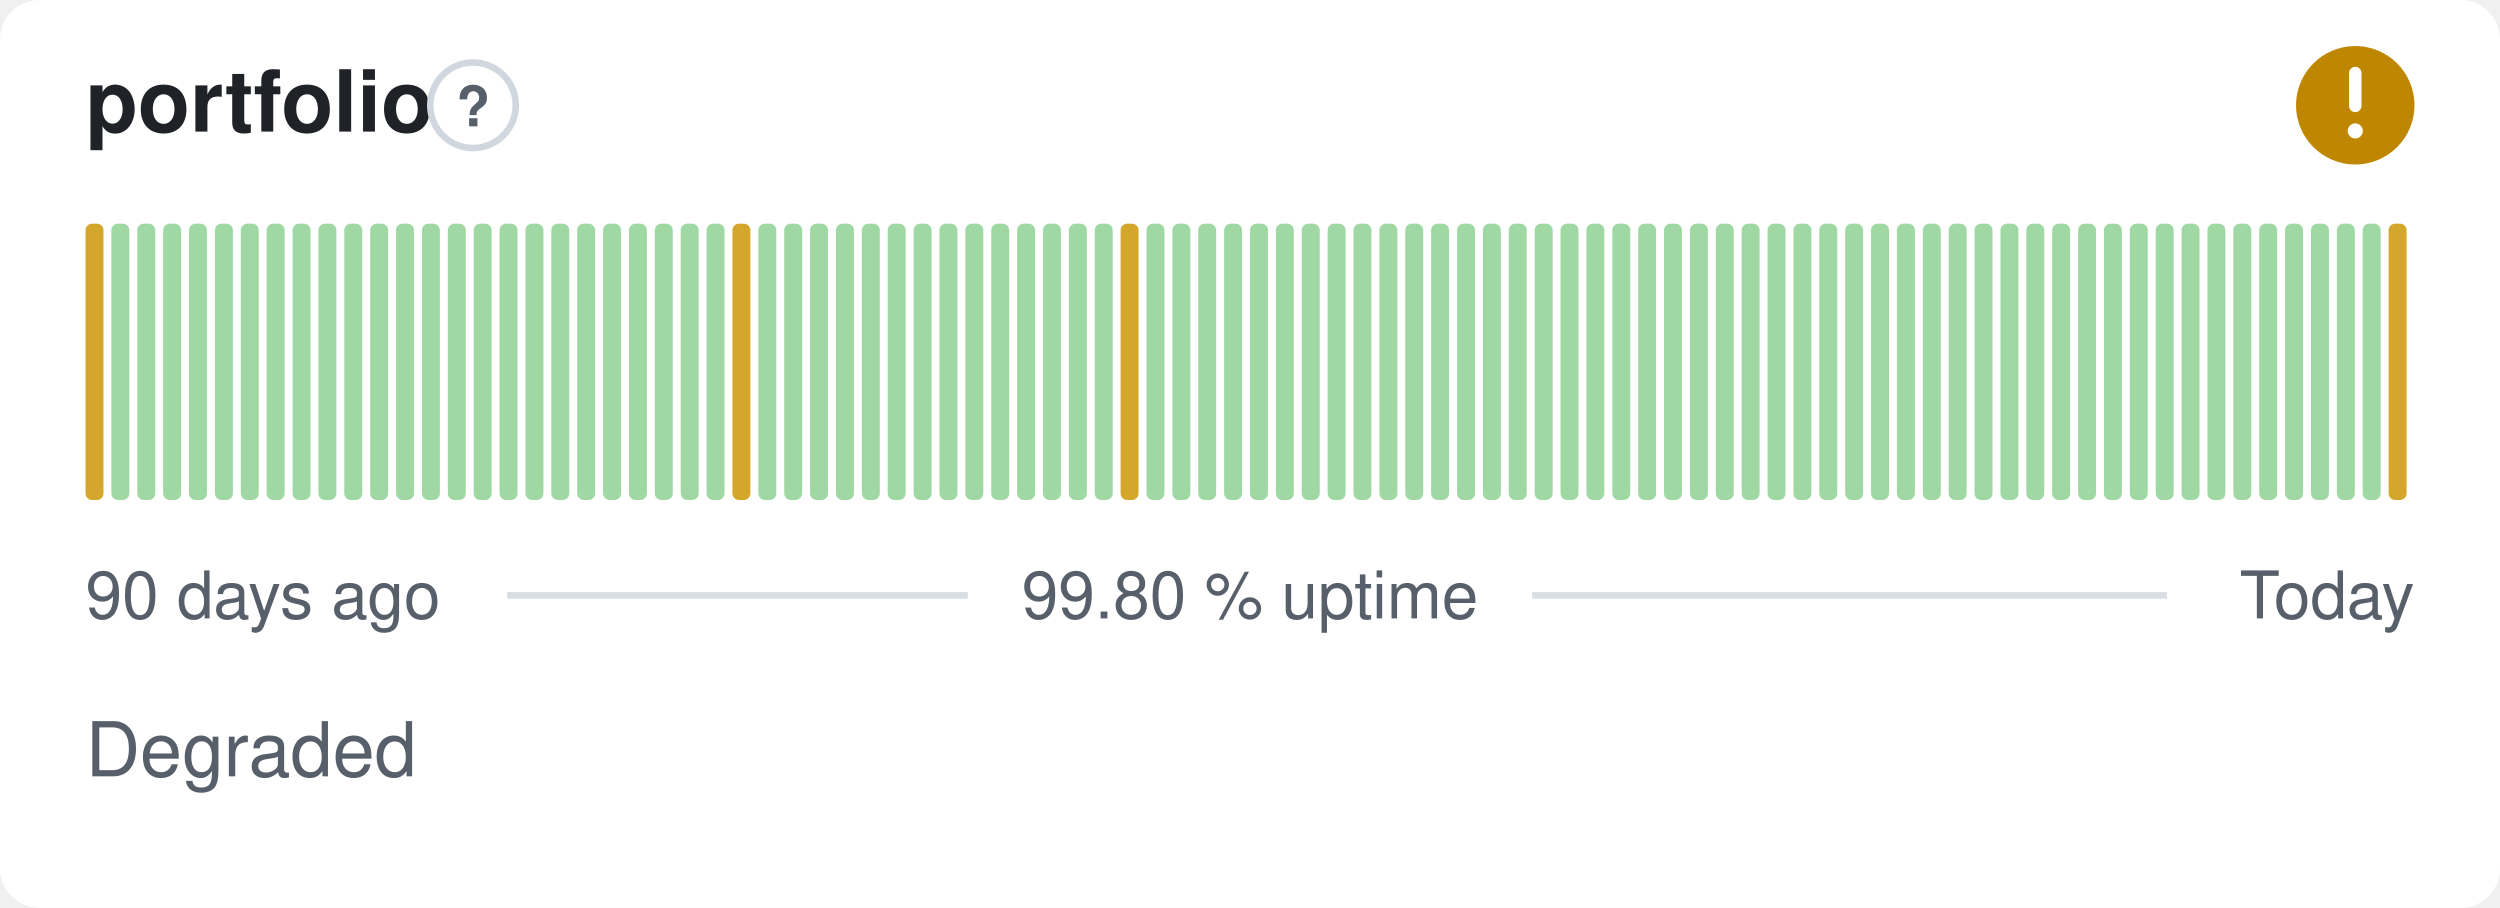
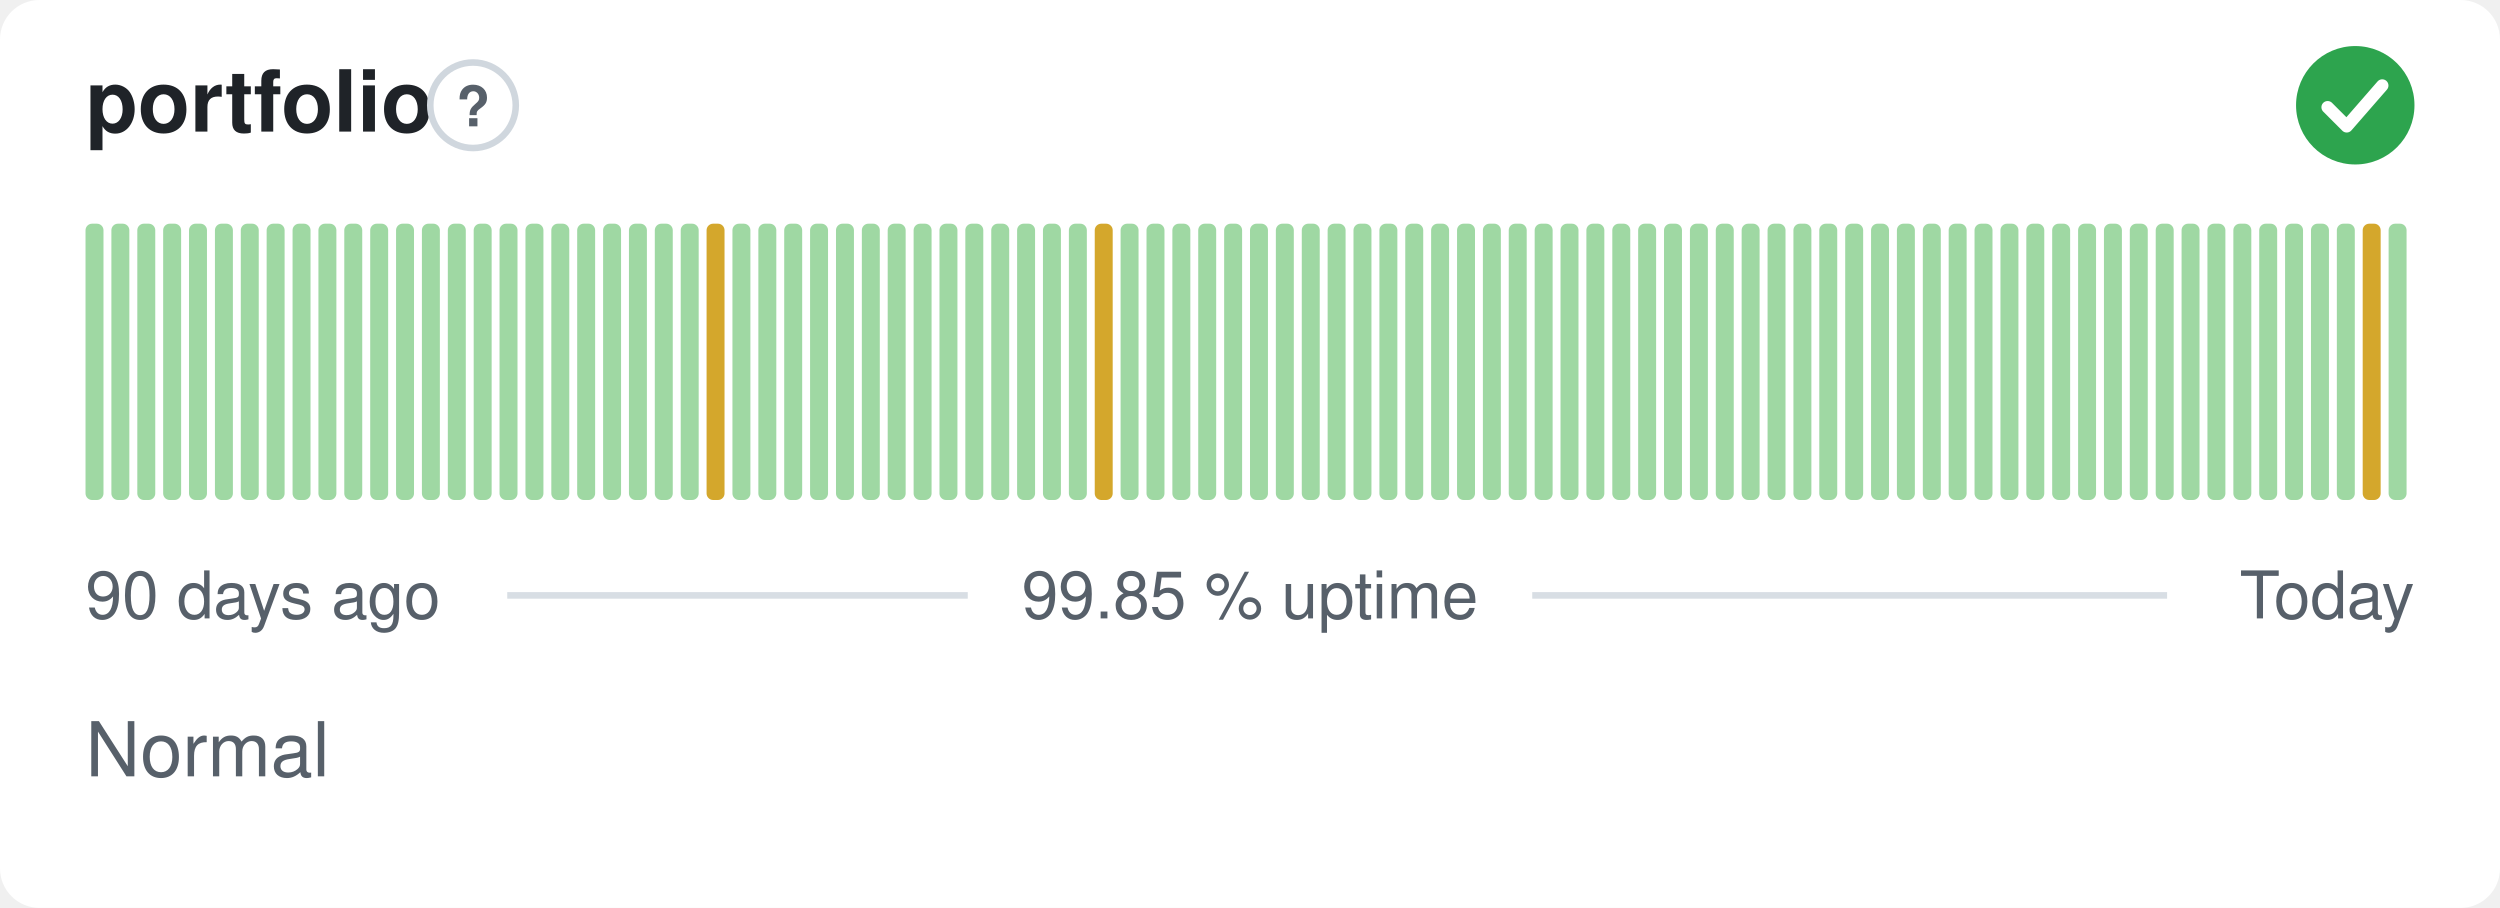
- <svg xmlns="http://www.w3.org/2000/svg" width="380" height="138" viewBox="0 0 380 138" role="img" aria-label="portfolio: Degraded, 99.80 % uptime over the last 90 days" font-family="-apple-system,BlinkMacSystemFont,'Segoe UI',Helvetica,Arial,sans-serif">
+ <svg xmlns="http://www.w3.org/2000/svg" width="380" height="138" viewBox="0 0 380 138" role="img" aria-label="portfolio: Normal, 99.85 % uptime over the last 90 days" font-family="-apple-system,BlinkMacSystemFont,'Segoe UI',Helvetica,Arial,sans-serif">
  <style>
    @media (prefers-color-scheme: dark) {
      .bg { fill: #0d1117 }
      .title { fill: #e6edf3 }
      .muted { fill: #8b949e }
      .hint { stroke: #30363d }
      .rule { stroke: #30363d }
      .nodata { fill: #21262d }
    }
  </style>
  <rect class="bg" width="380" height="138" rx="6" fill="#ffffff" />
  <text class="title" x="13" y="20" font-size="13" font-weight="600" fill="#1f2328">portfolio</text>
  <circle class="hint" cx="71.9" cy="16" r="6.5" fill="none" stroke="#d0d7de" stroke-width="1" />
  <text class="muted" x="71.9" y="19.2" text-anchor="middle" font-size="8.5" font-weight="700" fill="#57606a">?</text>
-   <circle cx="358" cy="16" r="9" fill="#bf8700" />
-   <path d="M358 11.10v5.00" fill="none" stroke="#fff" stroke-width="1.89" stroke-linecap="round" stroke-linejoin="round" />
-   <circle cx="358" cy="19.90" r="1.15" fill="#fff" />
-   <rect x="13.00" y="34.00" width="2.73" height="42.00" rx="1" fill="#d4a72c" />
+   <circle cx="358" cy="16" r="9" fill="#2da44e" />
+   <path d="M353.80 16.30l2.90 2.90 5.40 -6.20" fill="none" stroke="#fff" stroke-width="1.89" stroke-linecap="round" stroke-linejoin="round" />
+   <rect x="13.00" y="34.00" width="2.73" height="42.00" rx="1" fill="#9fd8a3" />
  <rect x="16.93" y="34.00" width="2.73" height="42.00" rx="1" fill="#9fd8a3" />
  <rect x="20.87" y="34.00" width="2.73" height="42.00" rx="1" fill="#9fd8a3" />
  <rect x="24.80" y="34.00" width="2.73" height="42.00" rx="1" fill="#9fd8a3" />
  <rect x="28.73" y="34.00" width="2.73" height="42.00" rx="1" fill="#9fd8a3" />
  <rect x="32.67" y="34.00" width="2.73" height="42.00" rx="1" fill="#9fd8a3" />
  <rect x="36.60" y="34.00" width="2.73" height="42.00" rx="1" fill="#9fd8a3" />
  <rect x="40.53" y="34.00" width="2.73" height="42.00" rx="1" fill="#9fd8a3" />
  <rect x="44.47" y="34.00" width="2.73" height="42.00" rx="1" fill="#9fd8a3" />
  <rect x="48.40" y="34.00" width="2.73" height="42.00" rx="1" fill="#9fd8a3" />
  <rect x="52.33" y="34.00" width="2.73" height="42.00" rx="1" fill="#9fd8a3" />
  <rect x="56.27" y="34.00" width="2.73" height="42.00" rx="1" fill="#9fd8a3" />
  <rect x="60.20" y="34.00" width="2.73" height="42.00" rx="1" fill="#9fd8a3" />
  <rect x="64.13" y="34.00" width="2.73" height="42.00" rx="1" fill="#9fd8a3" />
  <rect x="68.07" y="34.00" width="2.73" height="42.00" rx="1" fill="#9fd8a3" />
  <rect x="72.00" y="34.00" width="2.73" height="42.00" rx="1" fill="#9fd8a3" />
  <rect x="75.93" y="34.00" width="2.73" height="42.00" rx="1" fill="#9fd8a3" />
  <rect x="79.87" y="34.00" width="2.73" height="42.00" rx="1" fill="#9fd8a3" />
  <rect x="83.80" y="34.00" width="2.73" height="42.00" rx="1" fill="#9fd8a3" />
  <rect x="87.73" y="34.00" width="2.73" height="42.00" rx="1" fill="#9fd8a3" />
  <rect x="91.67" y="34.00" width="2.73" height="42.00" rx="1" fill="#9fd8a3" />
  <rect x="95.60" y="34.00" width="2.73" height="42.00" rx="1" fill="#9fd8a3" />
  <rect x="99.53" y="34.00" width="2.73" height="42.00" rx="1" fill="#9fd8a3" />
  <rect x="103.47" y="34.00" width="2.73" height="42.00" rx="1" fill="#9fd8a3" />
-   <rect x="107.40" y="34.00" width="2.73" height="42.00" rx="1" fill="#9fd8a3" />
-   <rect x="111.33" y="34.00" width="2.73" height="42.00" rx="1" fill="#d4a72c" />
+   <rect x="107.40" y="34.00" width="2.73" height="42.00" rx="1" fill="#d4a72c" />
+   <rect x="111.33" y="34.00" width="2.73" height="42.00" rx="1" fill="#9fd8a3" />
  <rect x="115.27" y="34.00" width="2.73" height="42.00" rx="1" fill="#9fd8a3" />
  <rect x="119.20" y="34.00" width="2.73" height="42.00" rx="1" fill="#9fd8a3" />
  <rect x="123.13" y="34.00" width="2.73" height="42.00" rx="1" fill="#9fd8a3" />
  <rect x="127.07" y="34.00" width="2.73" height="42.00" rx="1" fill="#9fd8a3" />
  <rect x="131.00" y="34.00" width="2.73" height="42.00" rx="1" fill="#9fd8a3" />
  <rect x="134.93" y="34.00" width="2.73" height="42.00" rx="1" fill="#9fd8a3" />
  <rect x="138.87" y="34.00" width="2.73" height="42.00" rx="1" fill="#9fd8a3" />
  <rect x="142.80" y="34.00" width="2.73" height="42.00" rx="1" fill="#9fd8a3" />
  <rect x="146.73" y="34.00" width="2.73" height="42.00" rx="1" fill="#9fd8a3" />
  <rect x="150.67" y="34.00" width="2.73" height="42.00" rx="1" fill="#9fd8a3" />
  <rect x="154.60" y="34.00" width="2.73" height="42.00" rx="1" fill="#9fd8a3" />
  <rect x="158.53" y="34.00" width="2.73" height="42.00" rx="1" fill="#9fd8a3" />
  <rect x="162.47" y="34.00" width="2.73" height="42.00" rx="1" fill="#9fd8a3" />
-   <rect x="166.40" y="34.00" width="2.73" height="42.00" rx="1" fill="#9fd8a3" />
-   <rect x="170.33" y="34.00" width="2.73" height="42.00" rx="1" fill="#d4a72c" />
+   <rect x="166.40" y="34.00" width="2.73" height="42.00" rx="1" fill="#d4a72c" />
+   <rect x="170.33" y="34.00" width="2.73" height="42.00" rx="1" fill="#9fd8a3" />
  <rect x="174.27" y="34.00" width="2.73" height="42.00" rx="1" fill="#9fd8a3" />
  <rect x="178.20" y="34.00" width="2.73" height="42.00" rx="1" fill="#9fd8a3" />
  <rect x="182.13" y="34.00" width="2.73" height="42.00" rx="1" fill="#9fd8a3" />
  <rect x="186.07" y="34.00" width="2.73" height="42.00" rx="1" fill="#9fd8a3" />
  <rect x="190.00" y="34.00" width="2.73" height="42.00" rx="1" fill="#9fd8a3" />
  <rect x="193.93" y="34.00" width="2.73" height="42.00" rx="1" fill="#9fd8a3" />
  <rect x="197.87" y="34.00" width="2.73" height="42.00" rx="1" fill="#9fd8a3" />
  <rect x="201.80" y="34.00" width="2.73" height="42.00" rx="1" fill="#9fd8a3" />
  <rect x="205.73" y="34.00" width="2.73" height="42.00" rx="1" fill="#9fd8a3" />
  <rect x="209.67" y="34.00" width="2.73" height="42.00" rx="1" fill="#9fd8a3" />
  <rect x="213.60" y="34.00" width="2.73" height="42.00" rx="1" fill="#9fd8a3" />
  <rect x="217.53" y="34.00" width="2.73" height="42.00" rx="1" fill="#9fd8a3" />
  <rect x="221.47" y="34.00" width="2.73" height="42.00" rx="1" fill="#9fd8a3" />
  <rect x="225.40" y="34.00" width="2.73" height="42.00" rx="1" fill="#9fd8a3" />
  <rect x="229.33" y="34.00" width="2.73" height="42.00" rx="1" fill="#9fd8a3" />
  <rect x="233.27" y="34.00" width="2.73" height="42.00" rx="1" fill="#9fd8a3" />
  <rect x="237.20" y="34.00" width="2.73" height="42.00" rx="1" fill="#9fd8a3" />
  <rect x="241.13" y="34.00" width="2.73" height="42.00" rx="1" fill="#9fd8a3" />
  <rect x="245.07" y="34.00" width="2.73" height="42.00" rx="1" fill="#9fd8a3" />
  <rect x="249.00" y="34.00" width="2.73" height="42.00" rx="1" fill="#9fd8a3" />
  <rect x="252.93" y="34.00" width="2.73" height="42.00" rx="1" fill="#9fd8a3" />
  <rect x="256.87" y="34.00" width="2.73" height="42.00" rx="1" fill="#9fd8a3" />
  <rect x="260.80" y="34.00" width="2.73" height="42.00" rx="1" fill="#9fd8a3" />
  <rect x="264.73" y="34.00" width="2.73" height="42.00" rx="1" fill="#9fd8a3" />
  <rect x="268.67" y="34.00" width="2.73" height="42.00" rx="1" fill="#9fd8a3" />
  <rect x="272.60" y="34.00" width="2.73" height="42.00" rx="1" fill="#9fd8a3" />
  <rect x="276.53" y="34.00" width="2.73" height="42.00" rx="1" fill="#9fd8a3" />
  <rect x="280.47" y="34.00" width="2.73" height="42.00" rx="1" fill="#9fd8a3" />
  <rect x="284.40" y="34.00" width="2.73" height="42.00" rx="1" fill="#9fd8a3" />
  <rect x="288.33" y="34.00" width="2.73" height="42.00" rx="1" fill="#9fd8a3" />
  <rect x="292.27" y="34.00" width="2.73" height="42.00" rx="1" fill="#9fd8a3" />
  <rect x="296.20" y="34.00" width="2.73" height="42.00" rx="1" fill="#9fd8a3" />
  <rect x="300.13" y="34.00" width="2.73" height="42.00" rx="1" fill="#9fd8a3" />
  <rect x="304.07" y="34.00" width="2.73" height="42.00" rx="1" fill="#9fd8a3" />
  <rect x="308.00" y="34.00" width="2.73" height="42.00" rx="1" fill="#9fd8a3" />
  <rect x="311.93" y="34.00" width="2.73" height="42.00" rx="1" fill="#9fd8a3" />
  <rect x="315.87" y="34.00" width="2.73" height="42.00" rx="1" fill="#9fd8a3" />
  <rect x="319.80" y="34.00" width="2.73" height="42.00" rx="1" fill="#9fd8a3" />
  <rect x="323.73" y="34.00" width="2.73" height="42.00" rx="1" fill="#9fd8a3" />
  <rect x="327.67" y="34.00" width="2.73" height="42.00" rx="1" fill="#9fd8a3" />
  <rect x="331.60" y="34.00" width="2.73" height="42.00" rx="1" fill="#9fd8a3" />
  <rect x="335.53" y="34.00" width="2.73" height="42.00" rx="1" fill="#9fd8a3" />
  <rect x="339.47" y="34.00" width="2.73" height="42.00" rx="1" fill="#9fd8a3" />
  <rect x="343.40" y="34.00" width="2.73" height="42.00" rx="1" fill="#9fd8a3" />
  <rect x="347.33" y="34.00" width="2.73" height="42.00" rx="1" fill="#9fd8a3" />
  <rect x="351.27" y="34.00" width="2.73" height="42.00" rx="1" fill="#9fd8a3" />
  <rect x="355.20" y="34.00" width="2.73" height="42.00" rx="1" fill="#9fd8a3" />
-   <rect x="359.13" y="34.00" width="2.73" height="42.00" rx="1" fill="#9fd8a3" />
-   <rect x="363.07" y="34.00" width="2.73" height="42.00" rx="1" fill="#d4a72c" />
+   <rect x="359.13" y="34.00" width="2.73" height="42.00" rx="1" fill="#d4a72c" />
+   <rect x="363.07" y="34.00" width="2.73" height="42.00" rx="1" fill="#9fd8a3" />
  <text class="muted" x="13" y="94" font-size="10" fill="#57606a">90 days ago</text>
-   <text class="muted" x="190" y="94" text-anchor="middle" font-size="10" fill="#57606a">99.80 % uptime</text>
+   <text class="muted" x="190" y="94" text-anchor="middle" font-size="10" fill="#57606a">99.85 % uptime</text>
  <text class="muted" x="367" y="94" text-anchor="end" font-size="10" fill="#57606a">Today</text>
  <line class="rule" x1="77.1" y1="90.5" x2="147.1" y2="90.5" stroke="#d8dee4" stroke-width="1" />
  <line class="rule" x1="232.9" y1="90.5" x2="329.4" y2="90.5" stroke="#d8dee4" stroke-width="1" />
-   <text class="muted" x="13" y="118" font-size="11.5" fill="#57606a">Degraded</text>
+   <text class="muted" x="13" y="118" font-size="11.5" fill="#57606a">Normal</text>
</svg>
